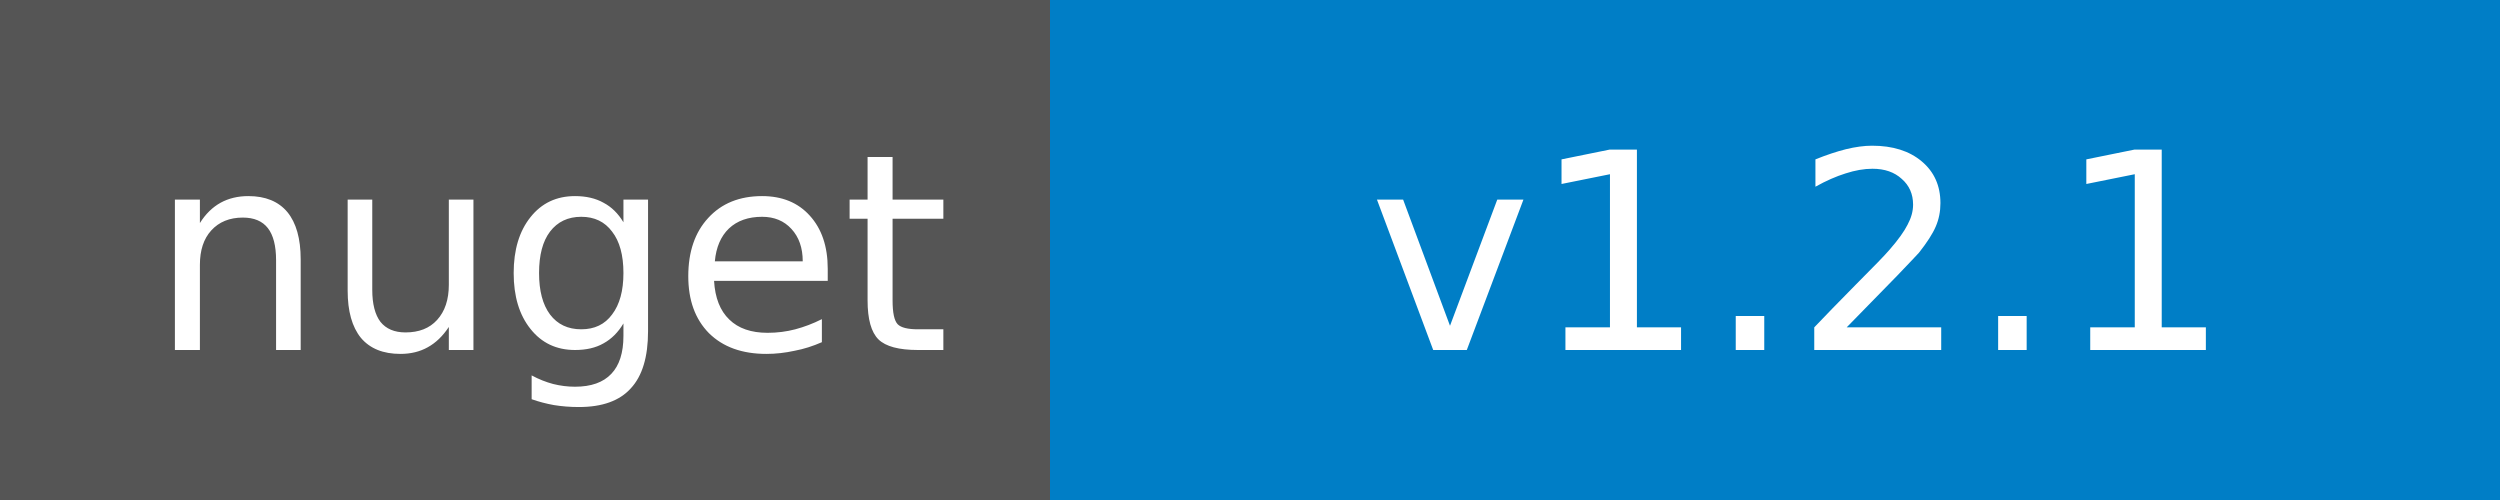
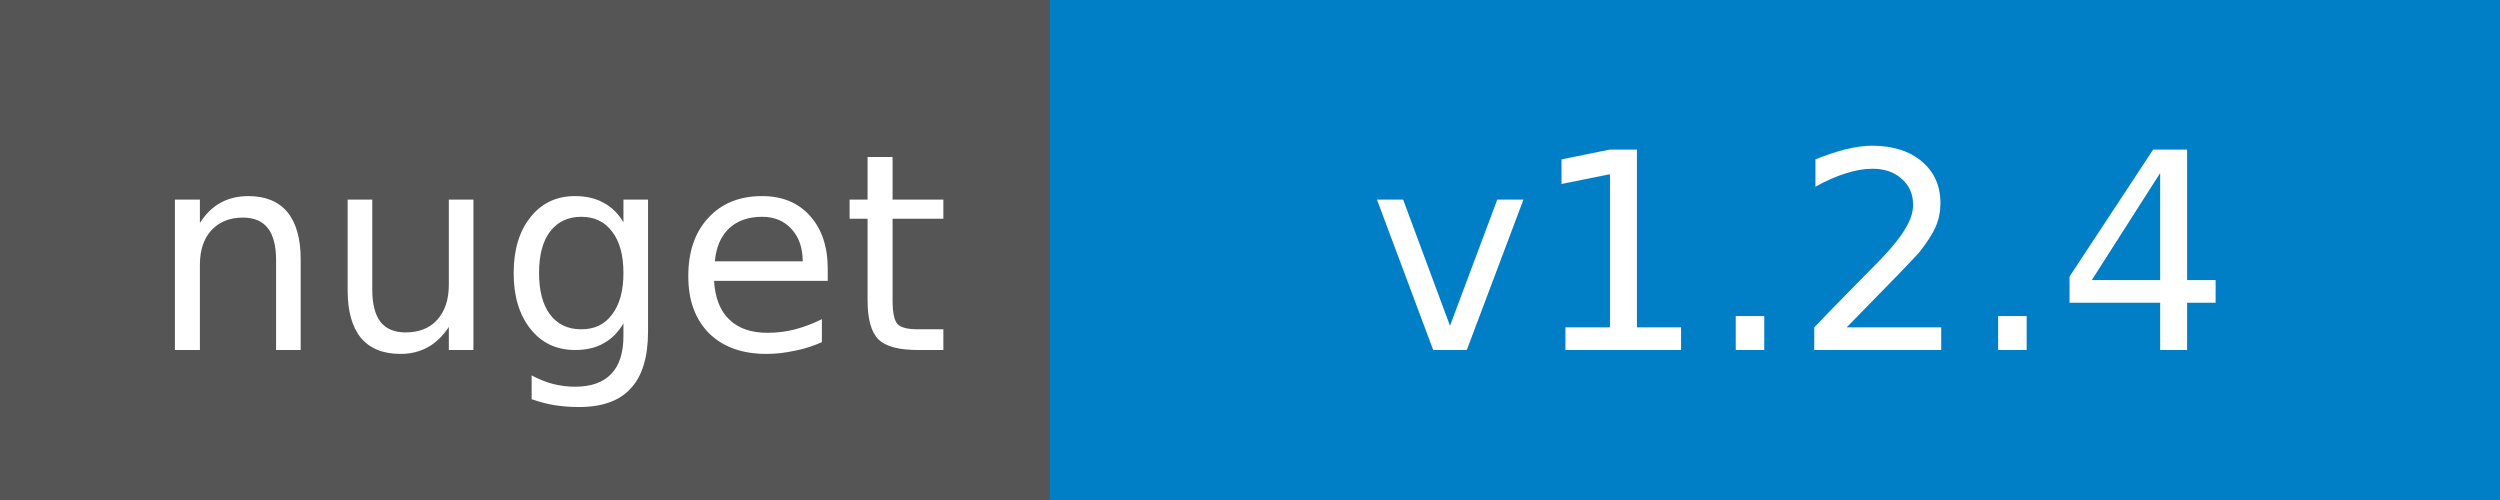
<svg xmlns="http://www.w3.org/2000/svg" width="100" height="20">
  <g shape-rendering="crispEdges">
    <path fill="#555" d="M0 0h42v20H0z" />
    <path fill="#007ec6" d="M42 0h58v20H42z" />
  </g>
  <g fill="#fff" text-anchor="middle" font-family="DejaVu Sans,Verdana,Geneva,sans-serif" font-size="11">
    <text x="22" y="14">nuget</text>
-     <text x="72" y="14">v1.2.1</text>
+     <text x="72" y="14">v1.2.4</text>
  </g>
</svg>
